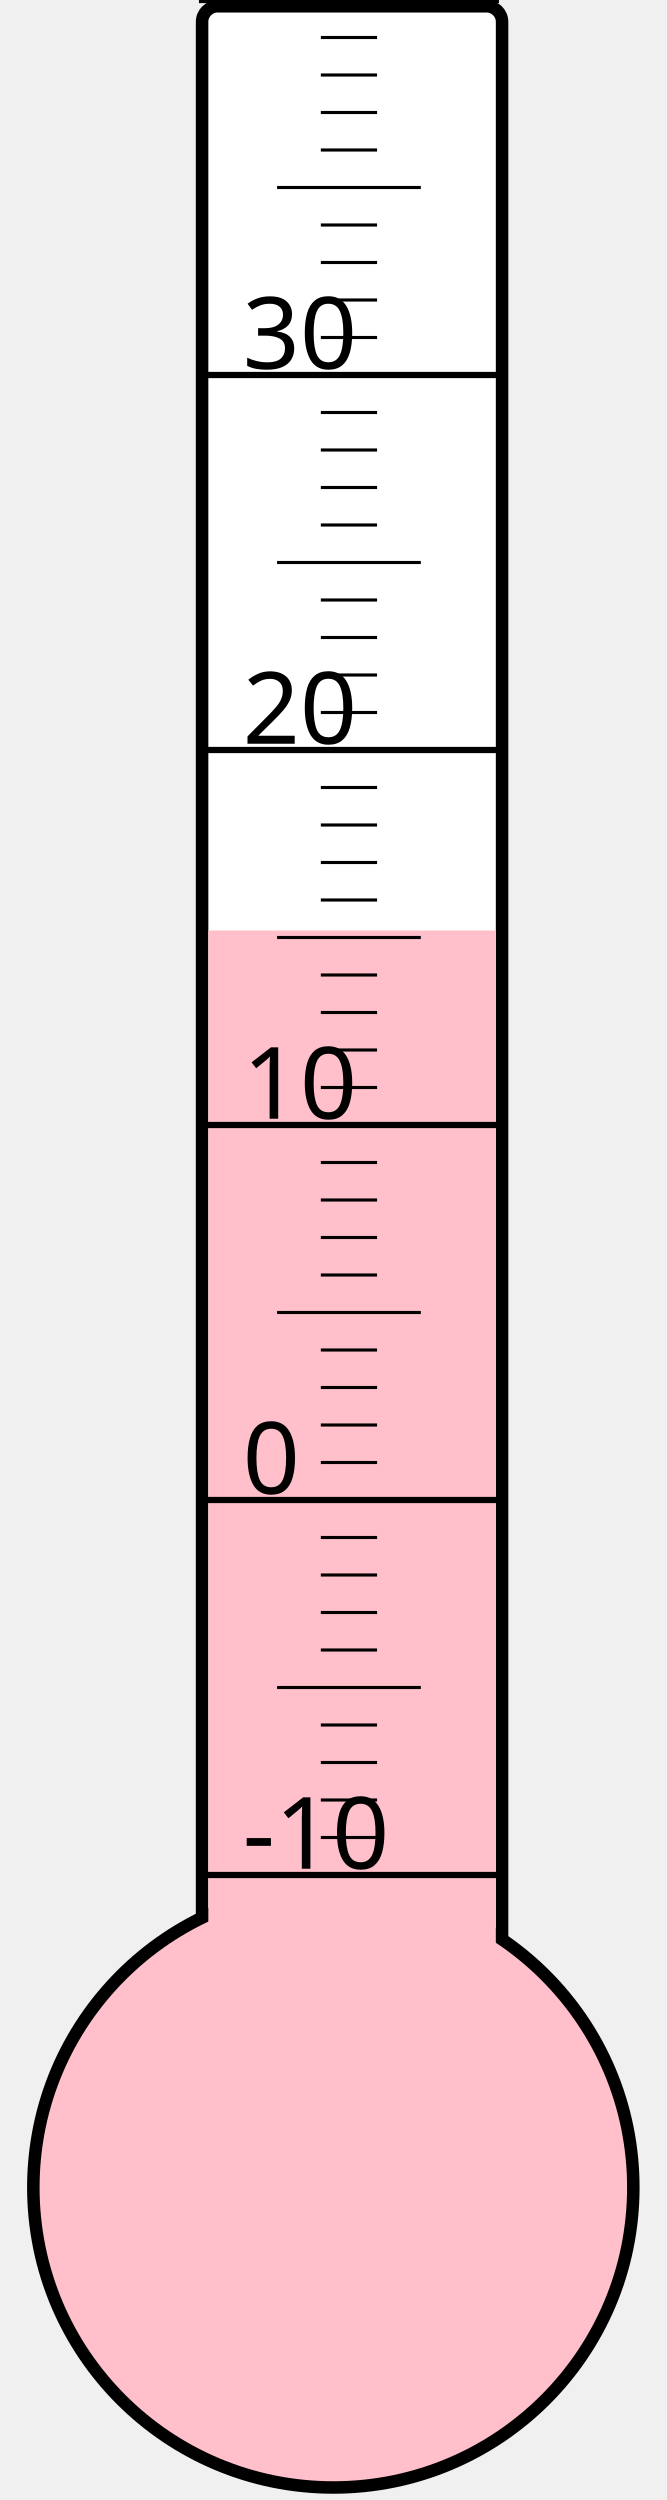
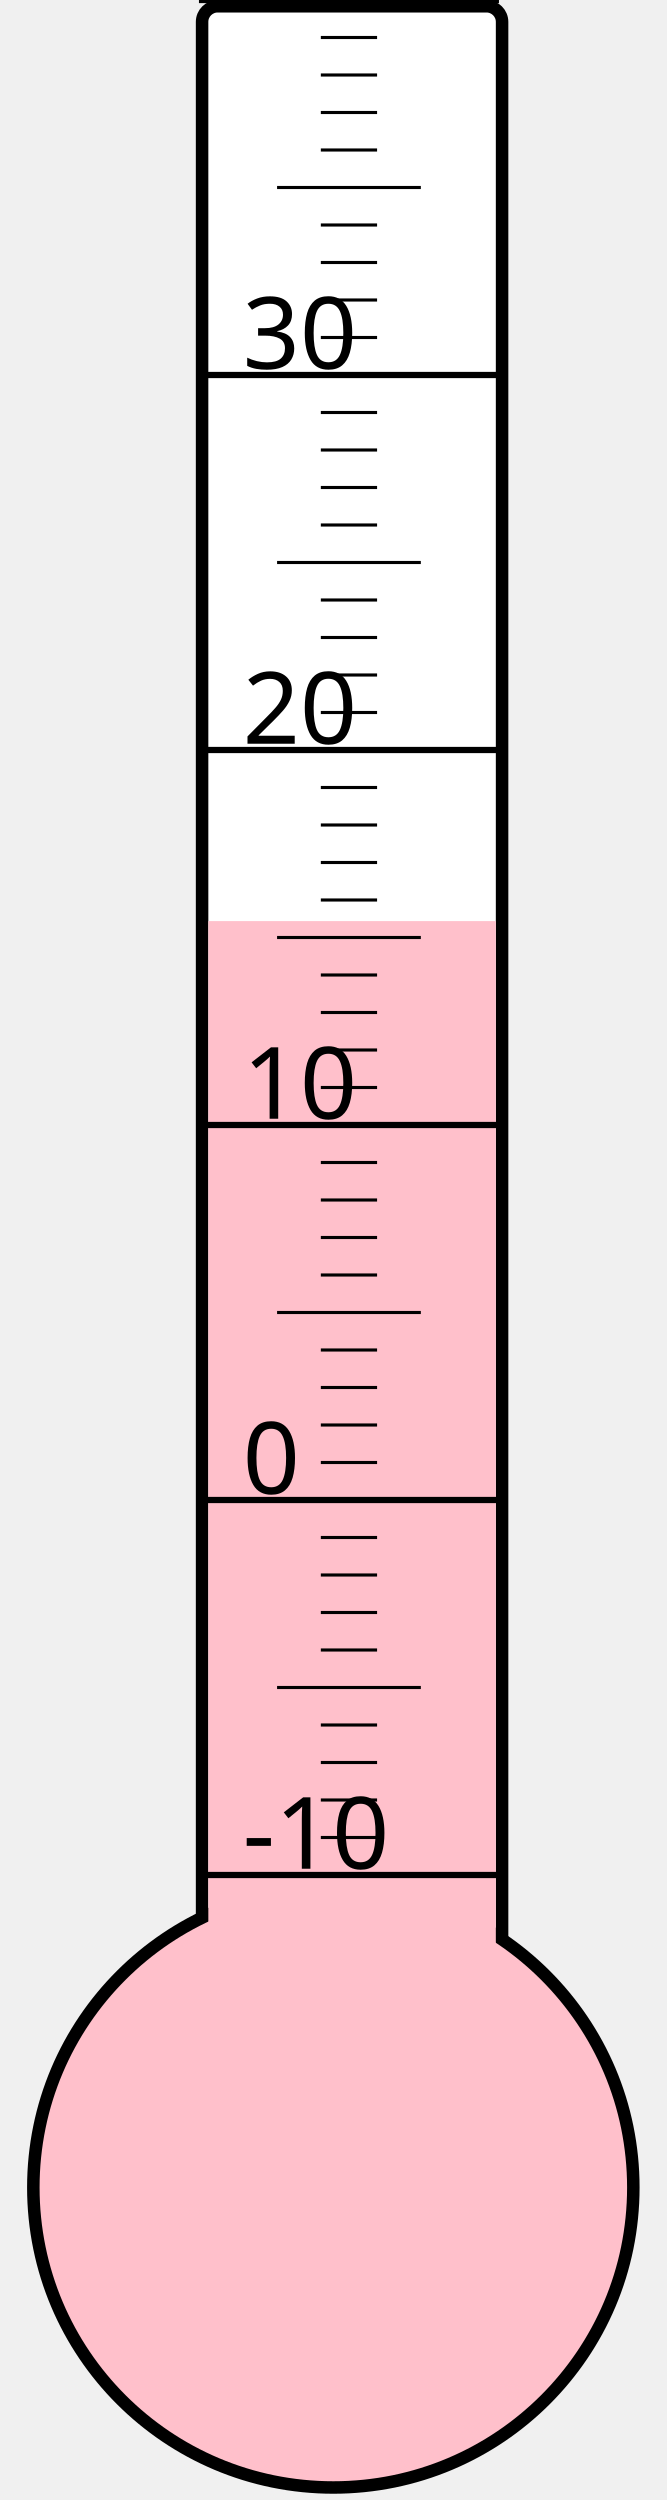
<svg xmlns="http://www.w3.org/2000/svg" width="40px" height="150px" viewBox="0 0 200 800">
  <rect width="200" height="800" x="0" y="0" style="fill: #ffffeb; fill-opacity: 0;" />
  <rect width="96" height="680" x="58" y="2" rx="5" ry="5" style="fill: white; fill-opacity: 1; stroke: black; stroke-width: 4;" />
  <circle cx="100" cy="700" r="96" style="fill: pink; stroke: black; stroke-width: 4;" />
-   <rect width="92" height="402.25" x="60" y="297.75" style="fill: pink; fill-opacity: 1; stroke-width: 0;" />
+   <rect width="92" height="405.25" x="60" y="294.75" style="fill: pink; fill-opacity: 1; stroke-width: 0;" />
  <text x="71" y="598" style="font-family: sans-serif; font-size: 24pt;">-10</text>
  <text x="71" y="478" style="font-family: sans-serif; font-size: 24pt;">0</text>
  <text x="71" y="358" style="font-family: sans-serif; font-size: 24pt;">10</text>
  <text x="71" y="238" style="font-family: sans-serif; font-size: 24pt;">20</text>
  <text x="71" y="118" style="font-family: sans-serif; font-size: 24pt;">30</text>
  <g style="stroke: black;">
    <line x1="57" y1="600" x2="153" y2="600" style="stroke-width: 2;" />
    <line x1="96" y1="588" x2="114" y2="588" style="stroke-width: 1;" />
    <line x1="96" y1="576" x2="114" y2="576" style="stroke-width: 1;" />
    <line x1="96" y1="564" x2="114" y2="564" style="stroke-width: 1;" />
    <line x1="96" y1="552" x2="114" y2="552" style="stroke-width: 1;" />
    <line x1="82" y1="540" x2="128" y2="540" style="stroke-width: 1;" />
    <line x1="96" y1="528" x2="114" y2="528" style="stroke-width: 1;" />
    <line x1="96" y1="516" x2="114" y2="516" style="stroke-width: 1;" />
    <line x1="96" y1="504" x2="114" y2="504" style="stroke-width: 1;" />
    <line x1="96" y1="492" x2="114" y2="492" style="stroke-width: 1;" />
    <line x1="57" y1="480" x2="153" y2="480" style="stroke-width: 2;" />
    <line x1="96" y1="468" x2="114" y2="468" style="stroke-width: 1;" />
    <line x1="96" y1="456" x2="114" y2="456" style="stroke-width: 1;" />
    <line x1="96" y1="444" x2="114" y2="444" style="stroke-width: 1;" />
    <line x1="96" y1="432" x2="114" y2="432" style="stroke-width: 1;" />
    <line x1="82" y1="420" x2="128" y2="420" style="stroke-width: 1;" />
    <line x1="96" y1="408" x2="114" y2="408" style="stroke-width: 1;" />
    <line x1="96" y1="396" x2="114" y2="396" style="stroke-width: 1;" />
    <line x1="96" y1="384" x2="114" y2="384" style="stroke-width: 1;" />
    <line x1="96" y1="372" x2="114" y2="372" style="stroke-width: 1;" />
    <line x1="57" y1="360" x2="153" y2="360" style="stroke-width: 2;" />
    <line x1="96" y1="348" x2="114" y2="348" style="stroke-width: 1;" />
    <line x1="96" y1="336" x2="114" y2="336" style="stroke-width: 1;" />
    <line x1="96" y1="324" x2="114" y2="324" style="stroke-width: 1;" />
    <line x1="96" y1="312" x2="114" y2="312" style="stroke-width: 1;" />
    <line x1="82" y1="300" x2="128" y2="300" style="stroke-width: 1;" />
    <line x1="96" y1="288" x2="114" y2="288" style="stroke-width: 1;" />
    <line x1="96" y1="276" x2="114" y2="276" style="stroke-width: 1;" />
    <line x1="96" y1="264" x2="114" y2="264" style="stroke-width: 1;" />
    <line x1="96" y1="252" x2="114" y2="252" style="stroke-width: 1;" />
    <line x1="57" y1="240" x2="153" y2="240" style="stroke-width: 2;" />
    <line x1="96" y1="228" x2="114" y2="228" style="stroke-width: 1;" />
    <line x1="96" y1="216" x2="114" y2="216" style="stroke-width: 1;" />
    <line x1="96" y1="204" x2="114" y2="204" style="stroke-width: 1;" />
    <line x1="96" y1="192" x2="114" y2="192" style="stroke-width: 1;" />
    <line x1="82" y1="180" x2="128" y2="180" style="stroke-width: 1;" />
    <line x1="96" y1="168" x2="114" y2="168" style="stroke-width: 1;" />
    <line x1="96" y1="156" x2="114" y2="156" style="stroke-width: 1;" />
    <line x1="96" y1="144" x2="114" y2="144" style="stroke-width: 1;" />
    <line x1="96" y1="132" x2="114" y2="132" style="stroke-width: 1;" />
    <line x1="57" y1="120" x2="153" y2="120" style="stroke-width: 2;" />
    <line x1="96" y1="108" x2="114" y2="108" style="stroke-width: 1;" />
    <line x1="96" y1="96" x2="114" y2="96" style="stroke-width: 1;" />
    <line x1="96" y1="84" x2="114" y2="84" style="stroke-width: 1;" />
    <line x1="96" y1="72" x2="114" y2="72" style="stroke-width: 1;" />
    <line x1="82" y1="60" x2="128" y2="60" style="stroke-width: 1;" />
    <line x1="96" y1="48" x2="114" y2="48" style="stroke-width: 1;" />
    <line x1="96" y1="36" x2="114" y2="36" style="stroke-width: 1;" />
    <line x1="96" y1="24" x2="114" y2="24" style="stroke-width: 1;" />
    <line x1="96" y1="12" x2="114" y2="12" style="stroke-width: 1;" />
    <line x1="57" y1="0" x2="153" y2="0" style="stroke-width: 2;" />
  </g>
</svg>
